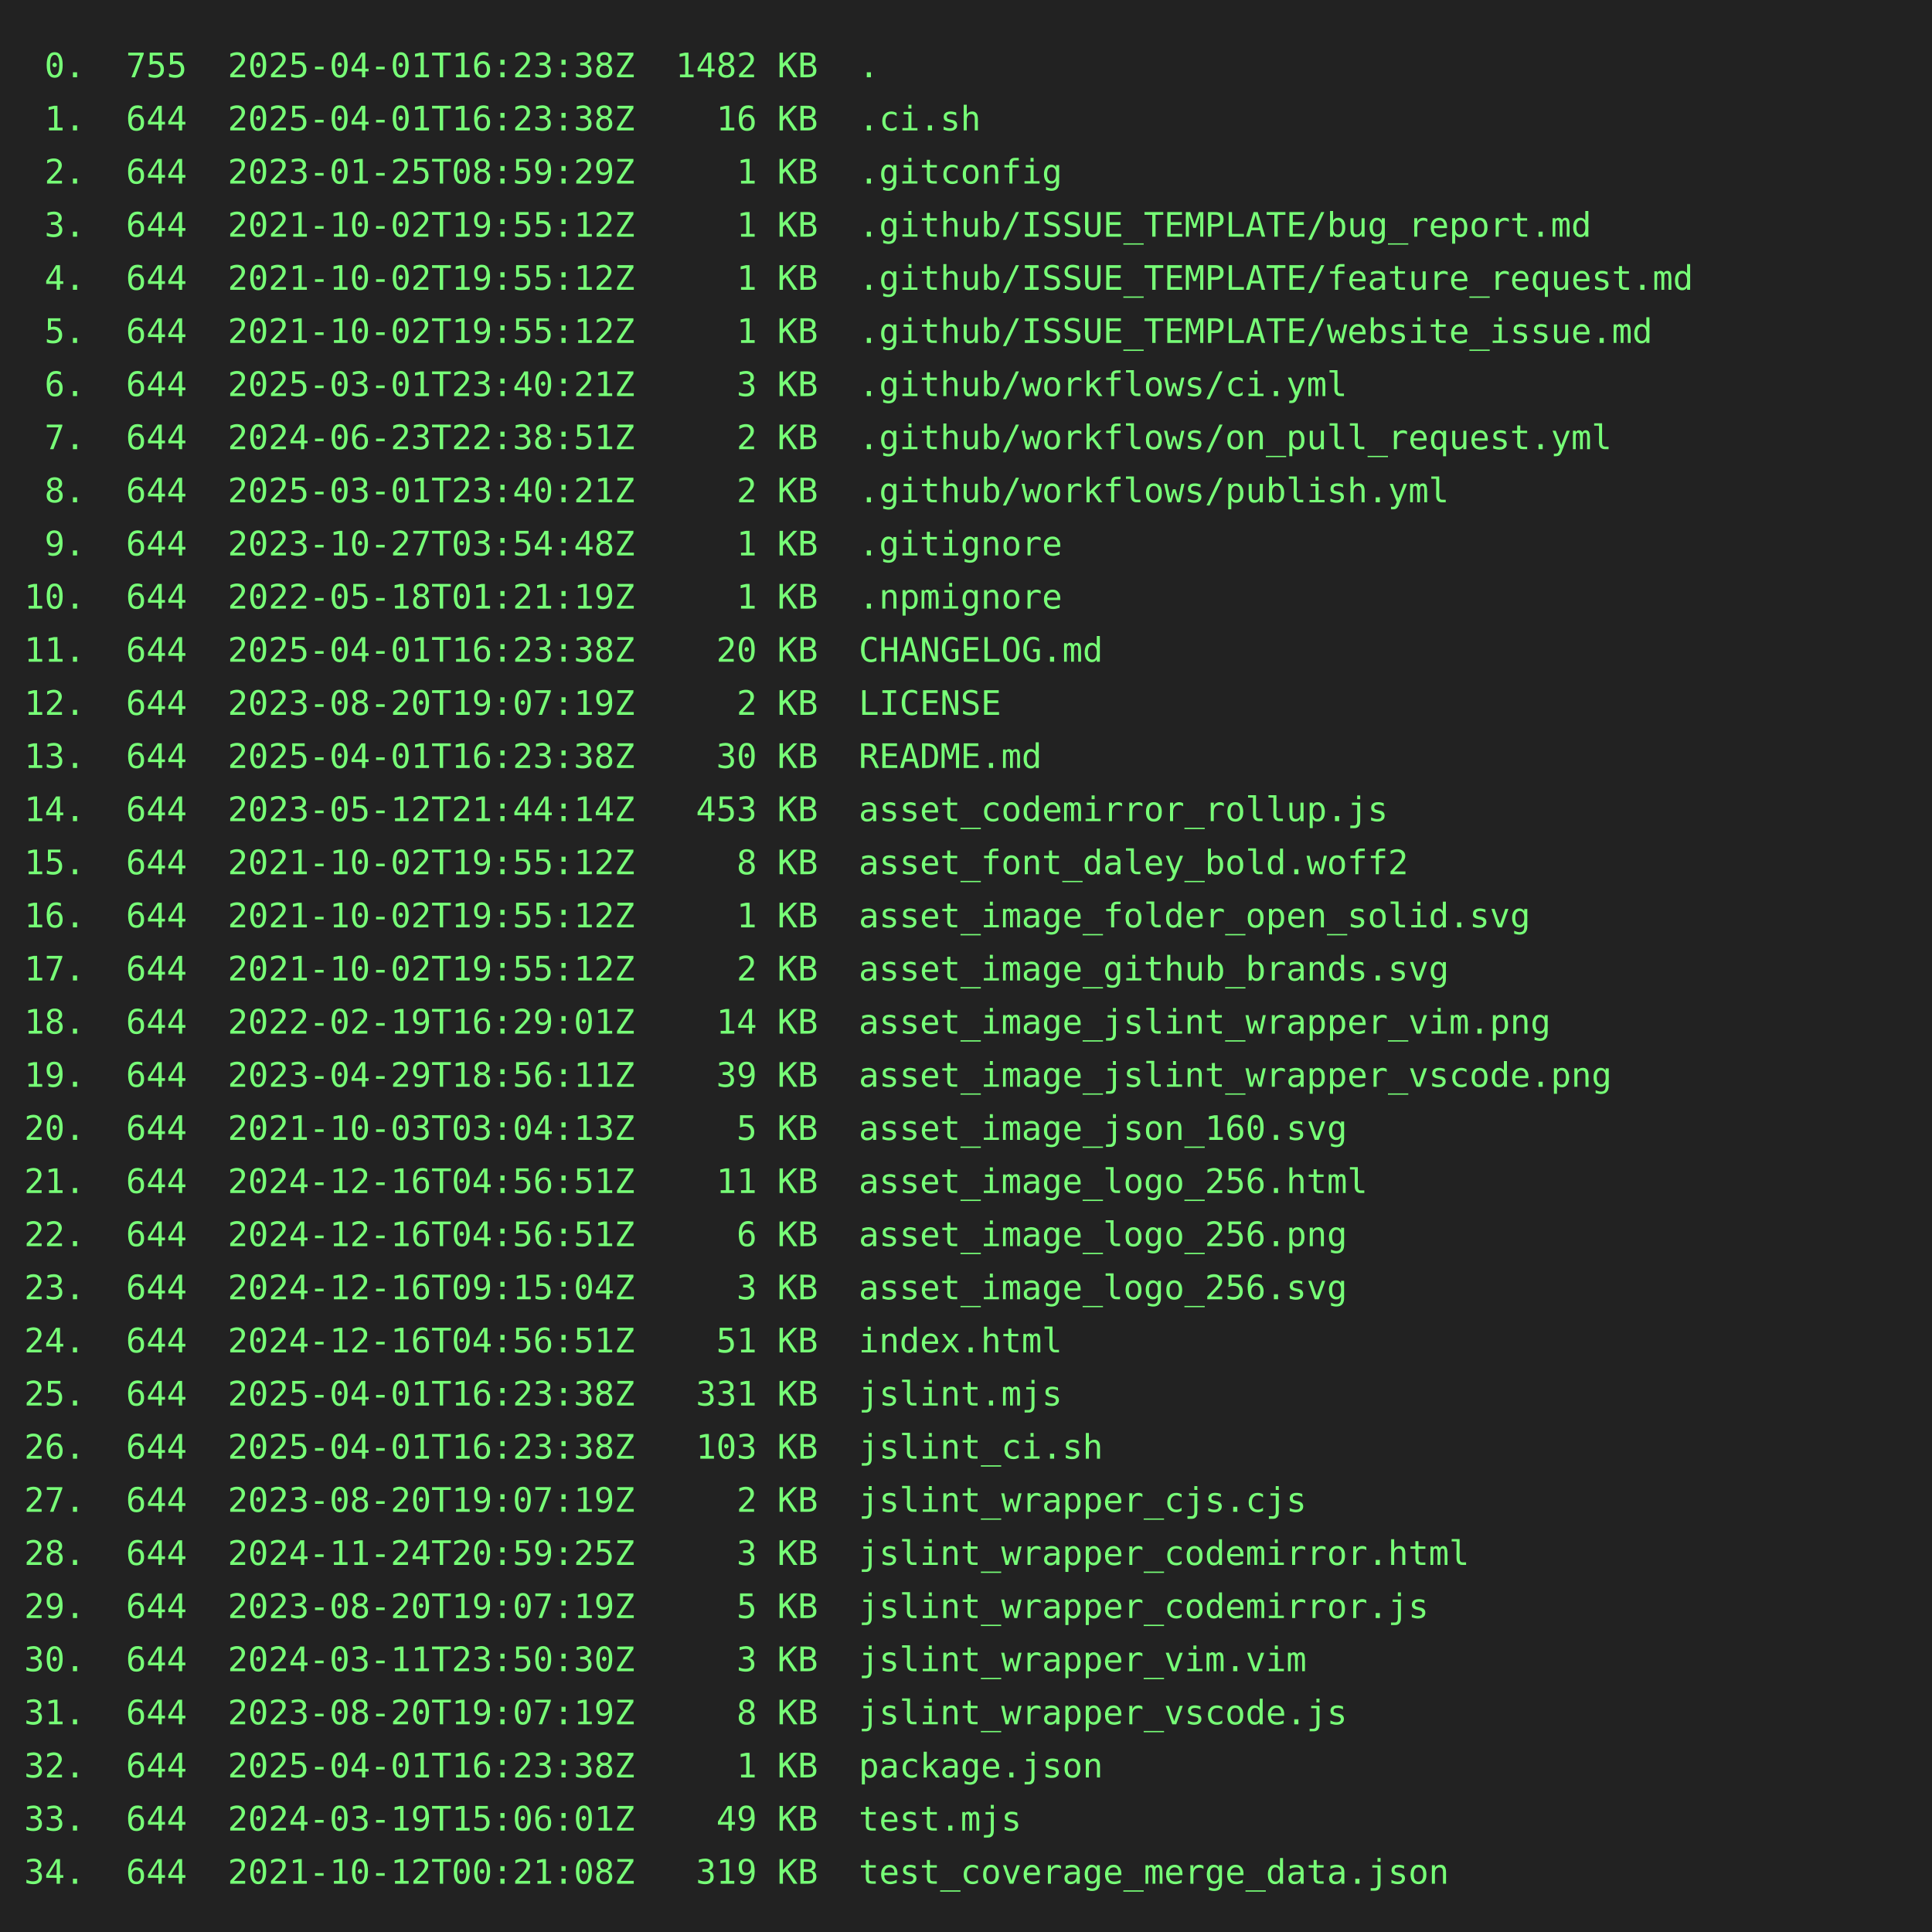
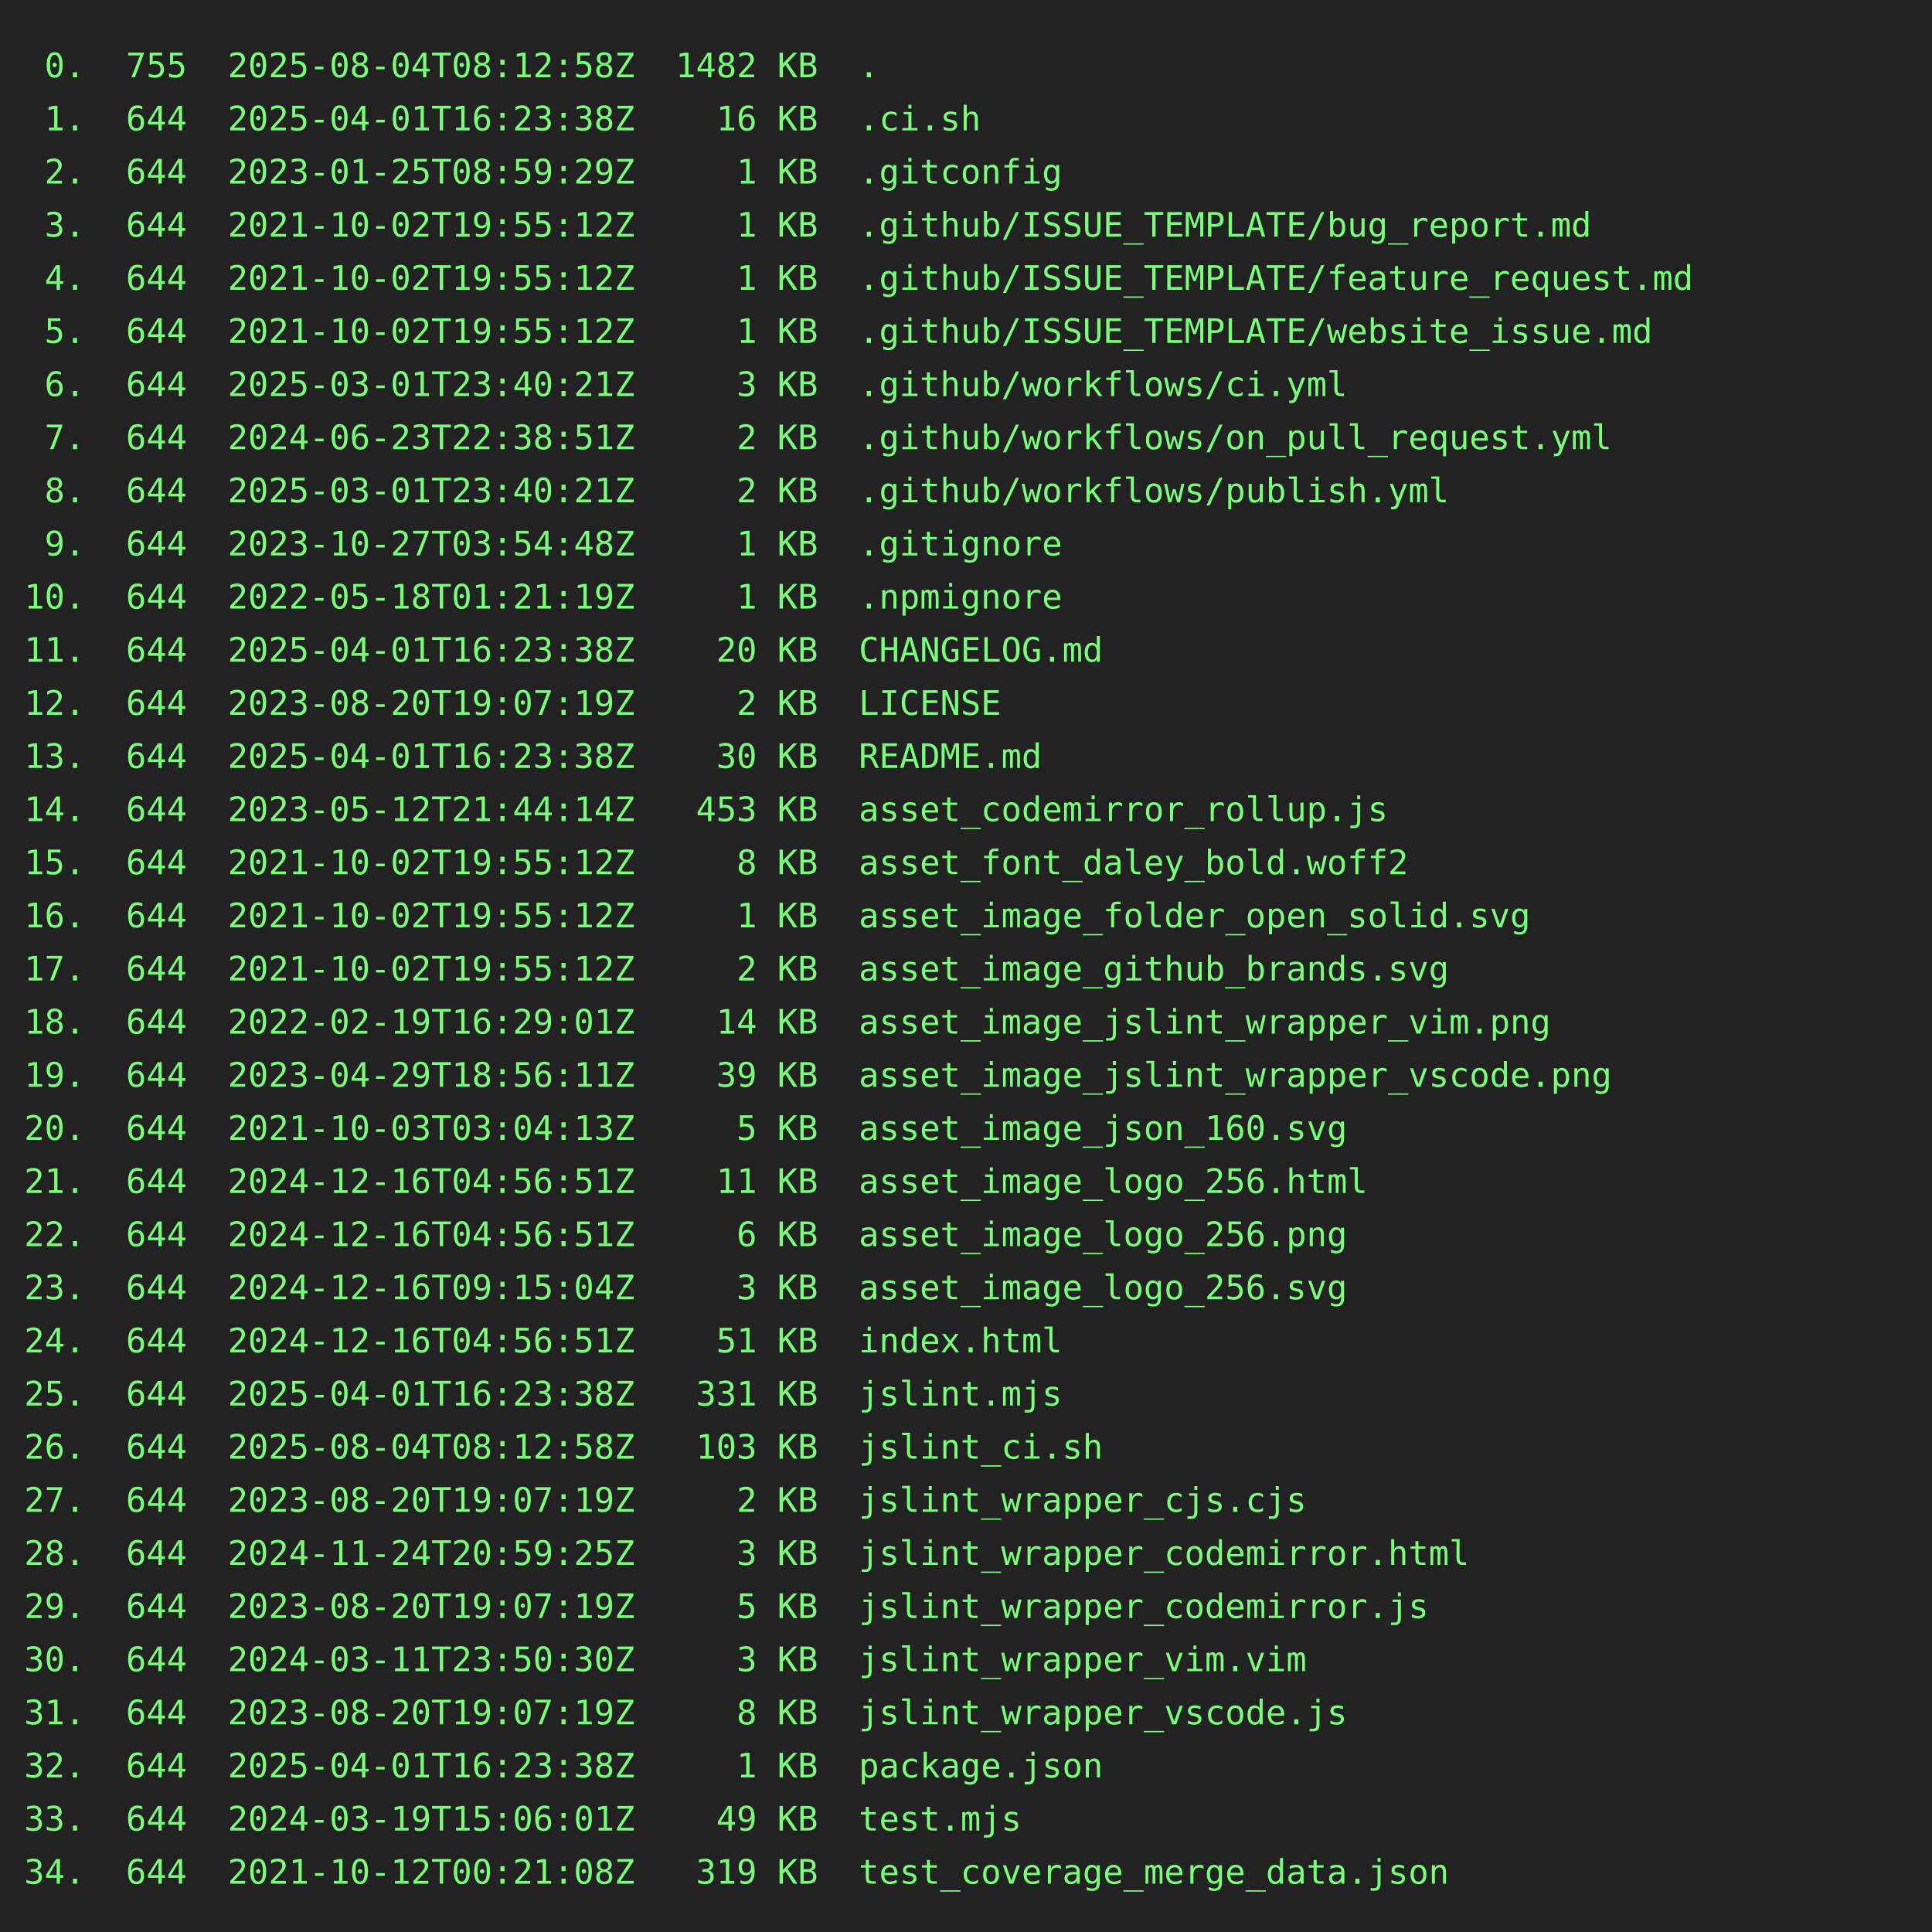
<svg xmlns="http://www.w3.org/2000/svg" height="800" width="800">
  <rect height="800" fill="#222" width="800" />
  <text fill="#7f7" font-family="consolas, menlo, monospace" font-size="14" xml:space="preserve">
-     <tspan lengthAdjust="spacingAndGlyphs" textLength="768" x="10" y="32"> 0.  755  2025-04-01T16:23:38Z  1482 KB  .                                                       </tspan>
+     <tspan lengthAdjust="spacingAndGlyphs" textLength="768" x="10" y="32"> 0.  755  2025-08-04T08:12:58Z  1482 KB  .                                                       </tspan>
    <tspan lengthAdjust="spacingAndGlyphs" textLength="768" x="10" y="54"> 1.  644  2025-04-01T16:23:38Z    16 KB  .ci.sh                                                  </tspan>
    <tspan lengthAdjust="spacingAndGlyphs" textLength="768" x="10" y="76"> 2.  644  2023-01-25T08:59:29Z     1 KB  .gitconfig                                              </tspan>
    <tspan lengthAdjust="spacingAndGlyphs" textLength="768" x="10" y="98"> 3.  644  2021-10-02T19:55:12Z     1 KB  .github/ISSUE_TEMPLATE/bug_report.md                    </tspan>
    <tspan lengthAdjust="spacingAndGlyphs" textLength="768" x="10" y="120"> 4.  644  2021-10-02T19:55:12Z     1 KB  .github/ISSUE_TEMPLATE/feature_request.md               </tspan>
    <tspan lengthAdjust="spacingAndGlyphs" textLength="768" x="10" y="142"> 5.  644  2021-10-02T19:55:12Z     1 KB  .github/ISSUE_TEMPLATE/website_issue.md                 </tspan>
    <tspan lengthAdjust="spacingAndGlyphs" textLength="768" x="10" y="164"> 6.  644  2025-03-01T23:40:21Z     3 KB  .github/workflows/ci.yml                                </tspan>
    <tspan lengthAdjust="spacingAndGlyphs" textLength="768" x="10" y="186"> 7.  644  2024-06-23T22:38:51Z     2 KB  .github/workflows/on_pull_request.yml                   </tspan>
    <tspan lengthAdjust="spacingAndGlyphs" textLength="768" x="10" y="208"> 8.  644  2025-03-01T23:40:21Z     2 KB  .github/workflows/publish.yml                           </tspan>
    <tspan lengthAdjust="spacingAndGlyphs" textLength="768" x="10" y="230"> 9.  644  2023-10-27T03:54:48Z     1 KB  .gitignore                                              </tspan>
    <tspan lengthAdjust="spacingAndGlyphs" textLength="768" x="10" y="252">10.  644  2022-05-18T01:21:19Z     1 KB  .npmignore                                              </tspan>
    <tspan lengthAdjust="spacingAndGlyphs" textLength="768" x="10" y="274">11.  644  2025-04-01T16:23:38Z    20 KB  CHANGELOG.md                                            </tspan>
    <tspan lengthAdjust="spacingAndGlyphs" textLength="768" x="10" y="296">12.  644  2023-08-20T19:07:19Z     2 KB  LICENSE                                                 </tspan>
    <tspan lengthAdjust="spacingAndGlyphs" textLength="768" x="10" y="318">13.  644  2025-04-01T16:23:38Z    30 KB  README.md                                               </tspan>
    <tspan lengthAdjust="spacingAndGlyphs" textLength="768" x="10" y="340">14.  644  2023-05-12T21:44:14Z   453 KB  asset_codemirror_rollup.js                              </tspan>
    <tspan lengthAdjust="spacingAndGlyphs" textLength="768" x="10" y="362">15.  644  2021-10-02T19:55:12Z     8 KB  asset_font_daley_bold.woff2                             </tspan>
    <tspan lengthAdjust="spacingAndGlyphs" textLength="768" x="10" y="384">16.  644  2021-10-02T19:55:12Z     1 KB  asset_image_folder_open_solid.svg                       </tspan>
    <tspan lengthAdjust="spacingAndGlyphs" textLength="768" x="10" y="406">17.  644  2021-10-02T19:55:12Z     2 KB  asset_image_github_brands.svg                           </tspan>
    <tspan lengthAdjust="spacingAndGlyphs" textLength="768" x="10" y="428">18.  644  2022-02-19T16:29:01Z    14 KB  asset_image_jslint_wrapper_vim.png                      </tspan>
    <tspan lengthAdjust="spacingAndGlyphs" textLength="768" x="10" y="450">19.  644  2023-04-29T18:56:11Z    39 KB  asset_image_jslint_wrapper_vscode.png                   </tspan>
    <tspan lengthAdjust="spacingAndGlyphs" textLength="768" x="10" y="472">20.  644  2021-10-03T03:04:13Z     5 KB  asset_image_json_160.svg                                </tspan>
    <tspan lengthAdjust="spacingAndGlyphs" textLength="768" x="10" y="494">21.  644  2024-12-16T04:56:51Z    11 KB  asset_image_logo_256.html                               </tspan>
    <tspan lengthAdjust="spacingAndGlyphs" textLength="768" x="10" y="516">22.  644  2024-12-16T04:56:51Z     6 KB  asset_image_logo_256.png                                </tspan>
    <tspan lengthAdjust="spacingAndGlyphs" textLength="768" x="10" y="538">23.  644  2024-12-16T09:15:04Z     3 KB  asset_image_logo_256.svg                                </tspan>
    <tspan lengthAdjust="spacingAndGlyphs" textLength="768" x="10" y="560">24.  644  2024-12-16T04:56:51Z    51 KB  index.html                                              </tspan>
    <tspan lengthAdjust="spacingAndGlyphs" textLength="768" x="10" y="582">25.  644  2025-04-01T16:23:38Z   331 KB  jslint.mjs                                              </tspan>
-     <tspan lengthAdjust="spacingAndGlyphs" textLength="768" x="10" y="604">26.  644  2025-04-01T16:23:38Z   103 KB  jslint_ci.sh                                            </tspan>
+     <tspan lengthAdjust="spacingAndGlyphs" textLength="768" x="10" y="604">26.  644  2025-08-04T08:12:58Z   103 KB  jslint_ci.sh                                            </tspan>
    <tspan lengthAdjust="spacingAndGlyphs" textLength="768" x="10" y="626">27.  644  2023-08-20T19:07:19Z     2 KB  jslint_wrapper_cjs.cjs                                  </tspan>
    <tspan lengthAdjust="spacingAndGlyphs" textLength="768" x="10" y="648">28.  644  2024-11-24T20:59:25Z     3 KB  jslint_wrapper_codemirror.html                          </tspan>
    <tspan lengthAdjust="spacingAndGlyphs" textLength="768" x="10" y="670">29.  644  2023-08-20T19:07:19Z     5 KB  jslint_wrapper_codemirror.js                            </tspan>
    <tspan lengthAdjust="spacingAndGlyphs" textLength="768" x="10" y="692">30.  644  2024-03-11T23:50:30Z     3 KB  jslint_wrapper_vim.vim                                  </tspan>
    <tspan lengthAdjust="spacingAndGlyphs" textLength="768" x="10" y="714">31.  644  2023-08-20T19:07:19Z     8 KB  jslint_wrapper_vscode.js                                </tspan>
    <tspan lengthAdjust="spacingAndGlyphs" textLength="768" x="10" y="736">32.  644  2025-04-01T16:23:38Z     1 KB  package.json                                            </tspan>
    <tspan lengthAdjust="spacingAndGlyphs" textLength="768" x="10" y="758">33.  644  2024-03-19T15:06:01Z    49 KB  test.mjs                                                </tspan>
    <tspan lengthAdjust="spacingAndGlyphs" textLength="768" x="10" y="780">34.  644  2021-10-12T00:21:08Z   319 KB  test_coverage_merge_data.json                           </tspan>
  </text>
</svg>
